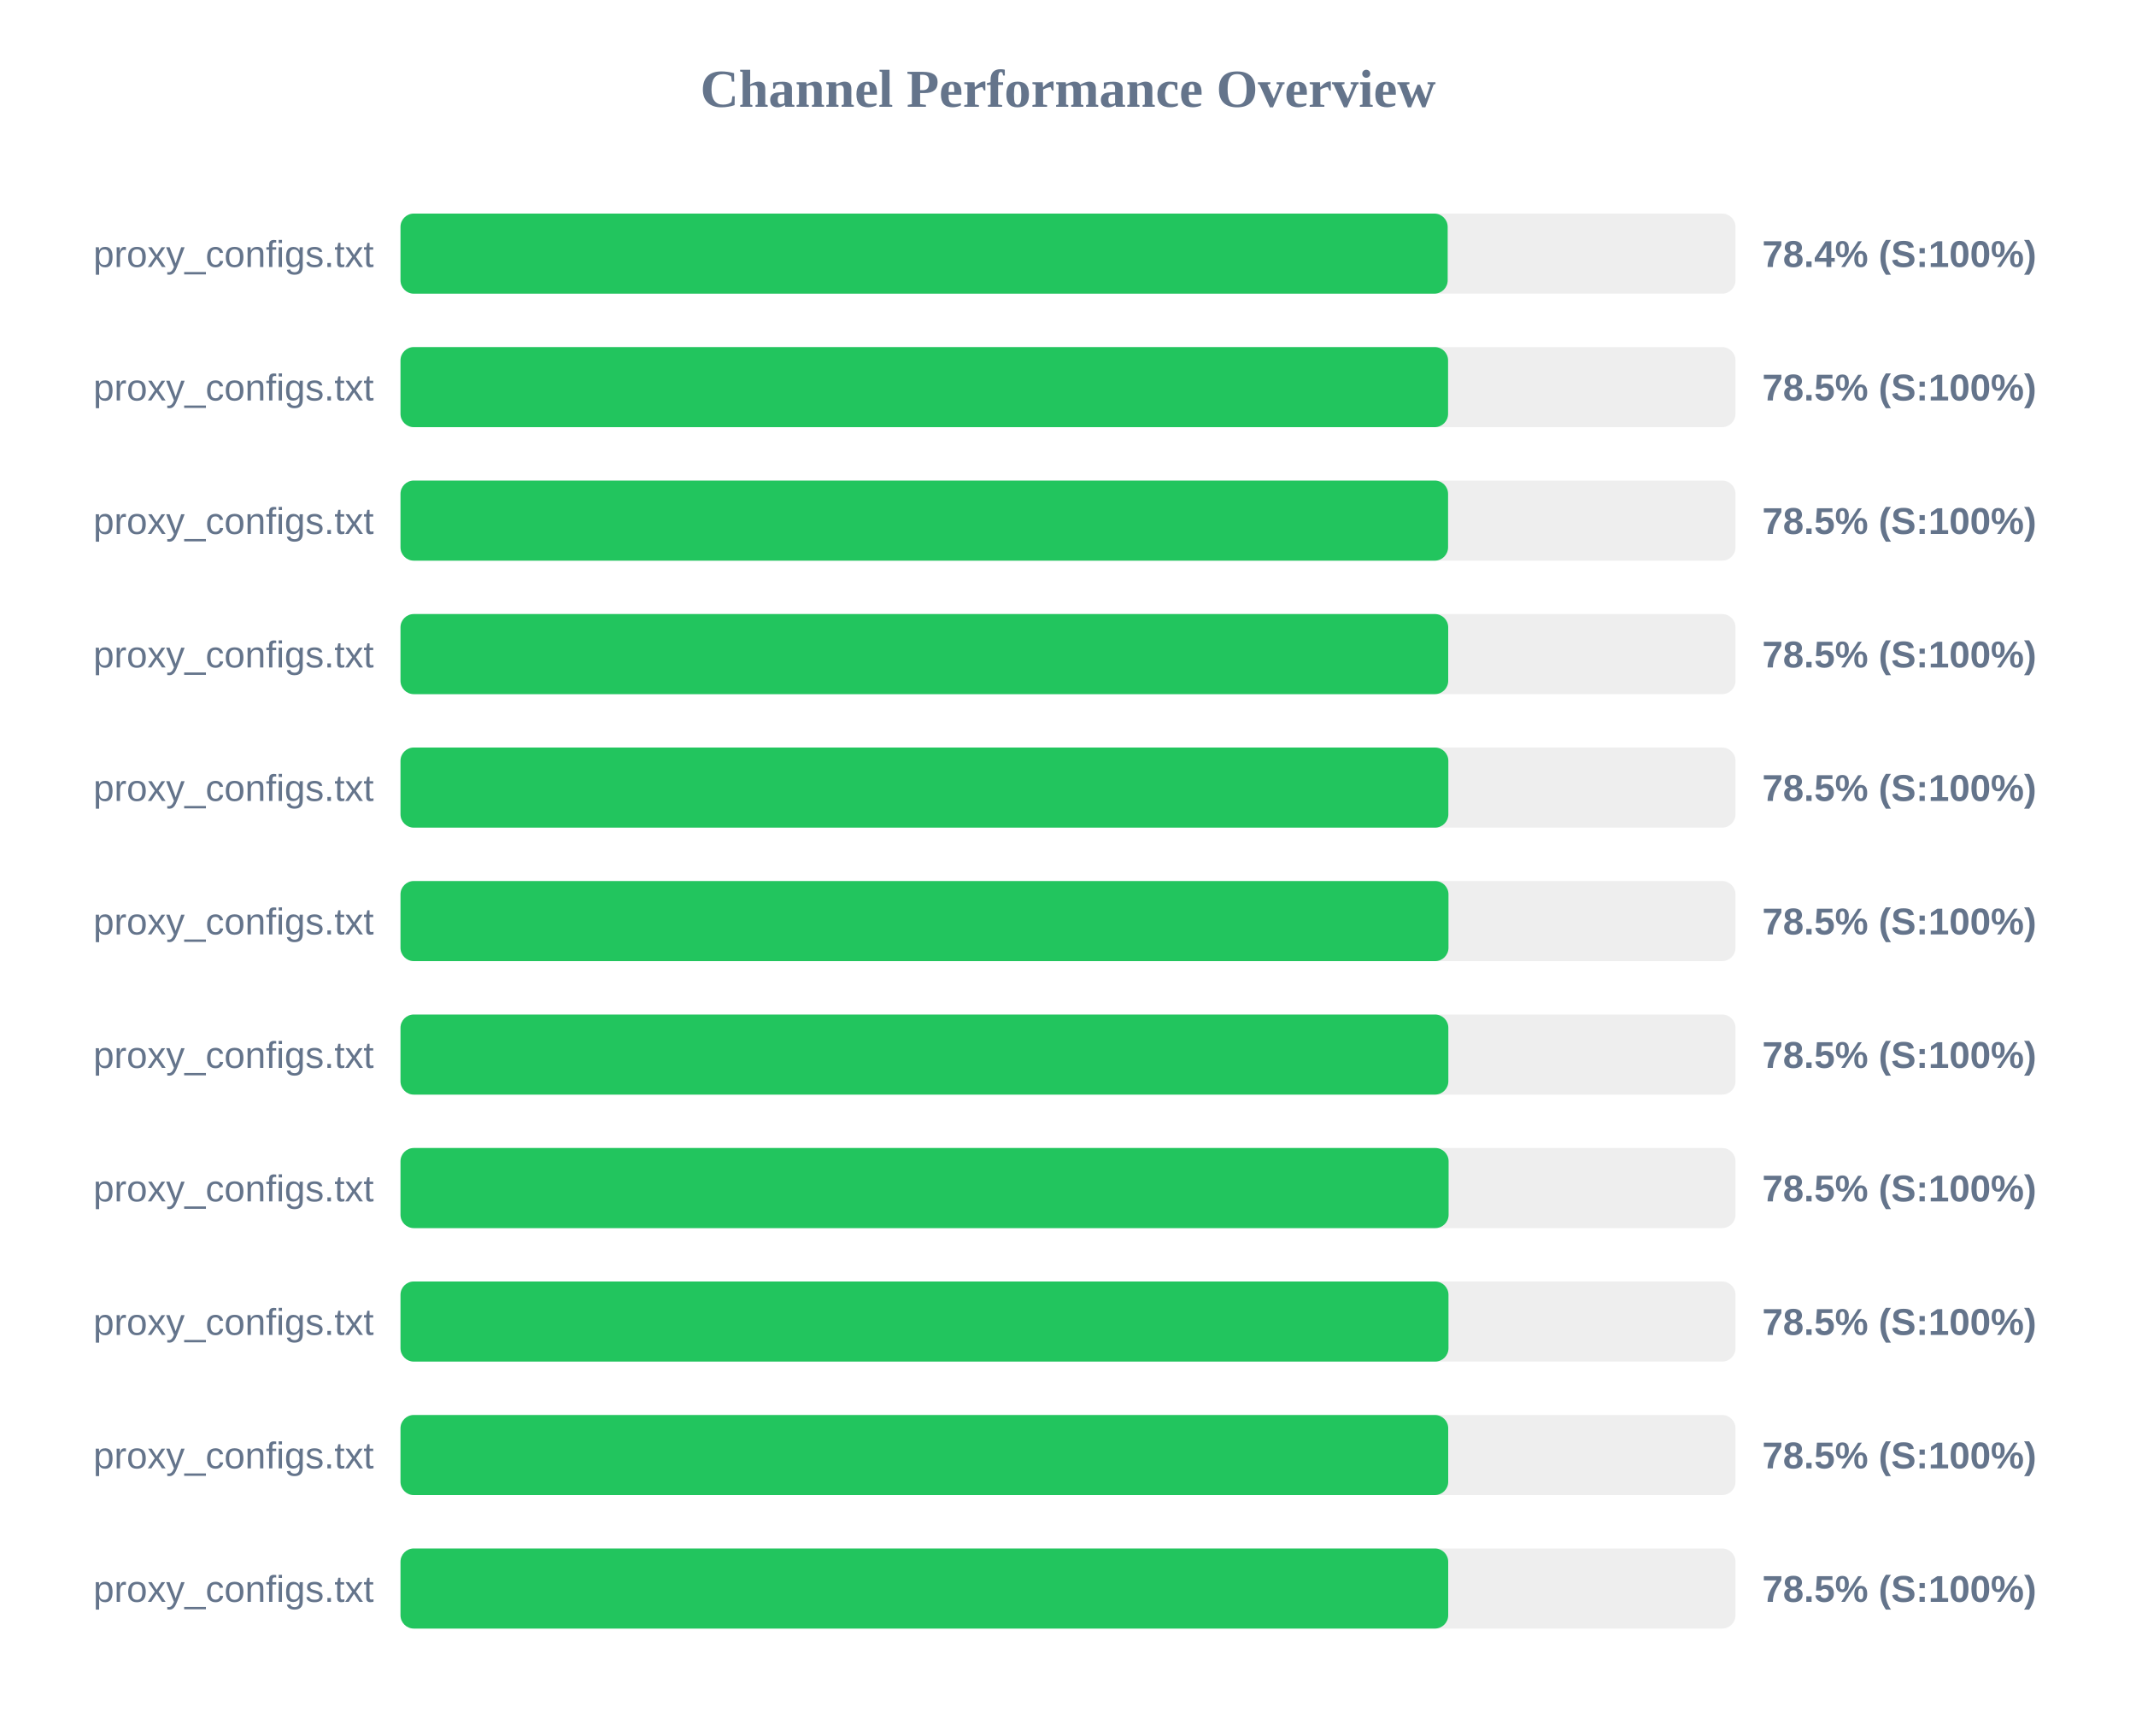
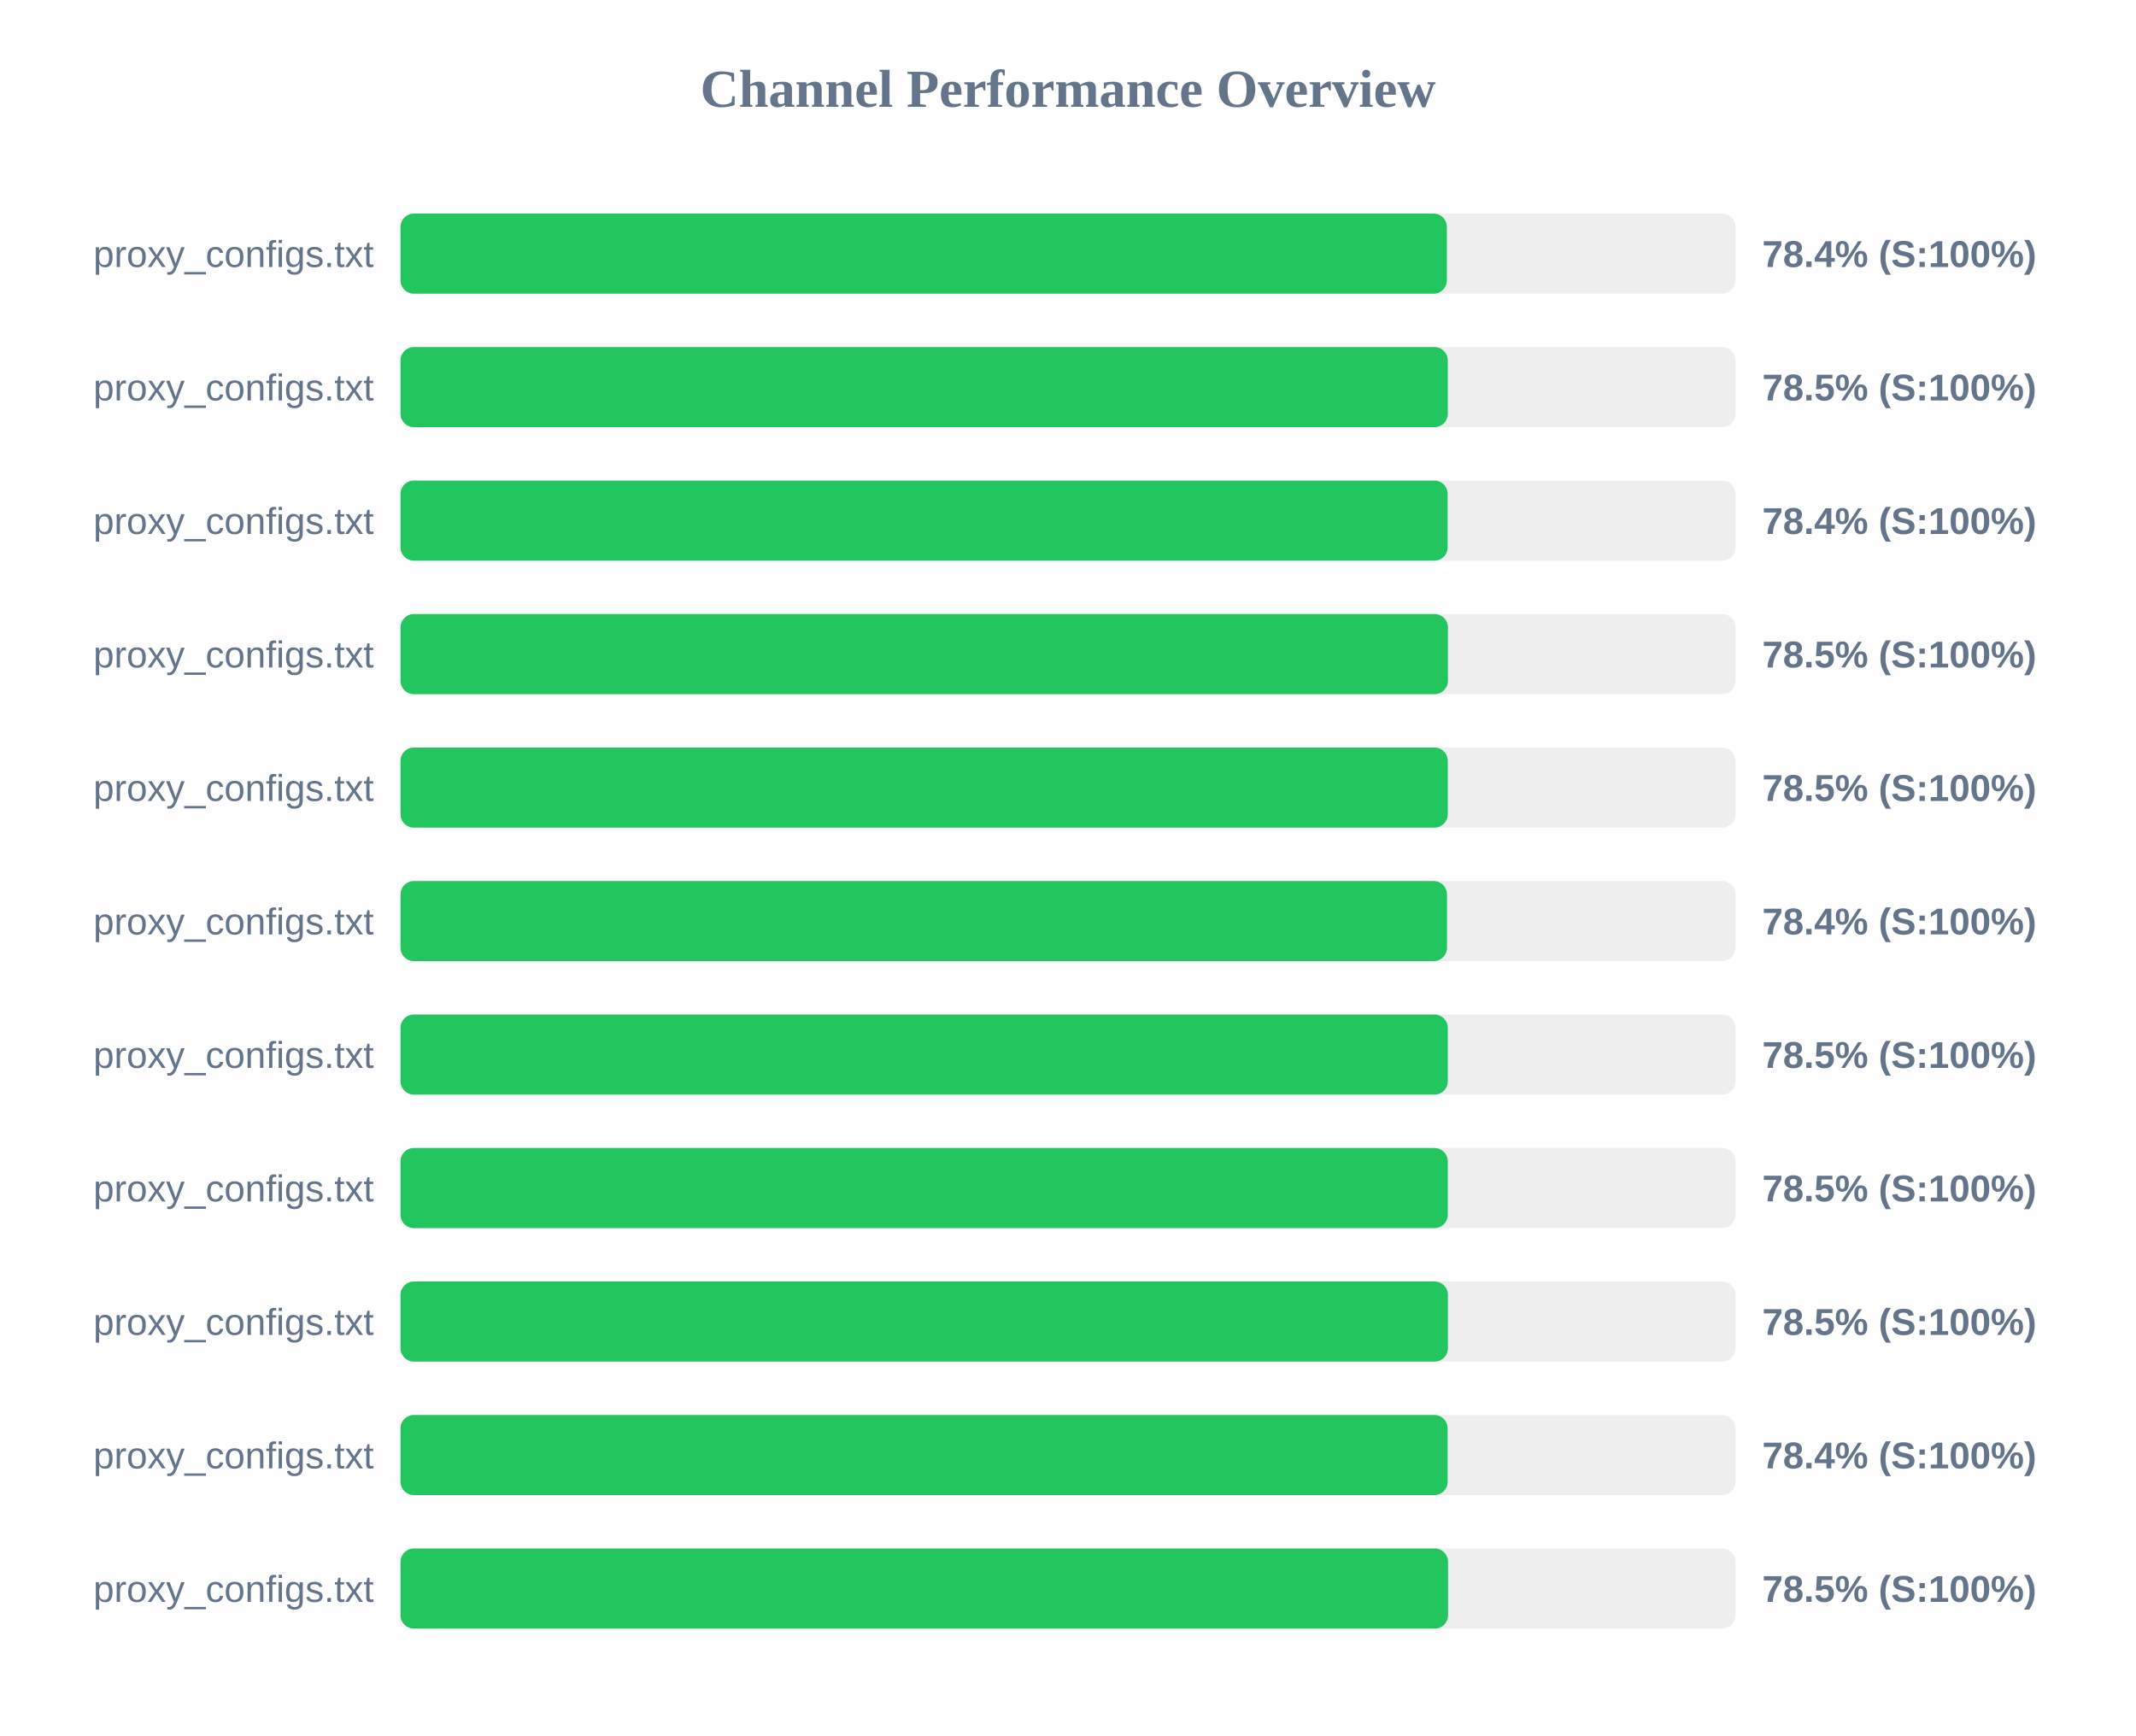
<svg xmlns="http://www.w3.org/2000/svg" width="800" height="650" version="1.1">
  <style>
        .row { font: 14px Arial; fill: #64748b; }
        .score { font: bold 14px Arial; fill: #64748b; }
    </style>
  <text x="400" y="40" text-anchor="middle" font-size="20px" font-weight="bold" fill="#64748b">Channel Performance Overview</text>
  <rect x="150" y="80" width="500" height="30" fill="#eee" rx="5" />
-   <rect x="150" y="80" width="392.2" height="30" fill="#22c55e" rx="5" />
+   <rect x="150" y="80" width="391.9" height="30" fill="#22c55e" rx="5" />
  <text x="140" y="100" text-anchor="end" class="row">proxy_configs.txt</text>
  <text x="660" y="100" text-anchor="start" class="score">78.4% (S:100%)</text>
  <rect x="150" y="130" width="500" height="30" fill="#eee" rx="5" />
-   <rect x="150" y="130" width="392.35" height="30" fill="#22c55e" rx="5" />
+   <rect x="150" y="130" width="392.25" height="30" fill="#22c55e" rx="5" />
  <text x="140" y="150" text-anchor="end" class="row">proxy_configs.txt</text>
  <text x="660" y="150" text-anchor="start" class="score">78.5% (S:100%)</text>
  <rect x="150" y="180" width="500" height="30" fill="#eee" rx="5" />
-   <rect x="150" y="180" width="392.35" height="30" fill="#22c55e" rx="5" />
+   <rect x="150" y="180" width="392.2" height="30" fill="#22c55e" rx="5" />
  <text x="140" y="200" text-anchor="end" class="row">proxy_configs.txt</text>
-   <text x="660" y="200" text-anchor="start" class="score">78.5% (S:100%)</text>
+   <text x="660" y="200" text-anchor="start" class="score">78.4% (S:100%)</text>
  <rect x="150" y="230" width="500" height="30" fill="#eee" rx="5" />
-   <rect x="150" y="230" width="392.4" height="30" fill="#22c55e" rx="5" />
+   <rect x="150" y="230" width="392.3" height="30" fill="#22c55e" rx="5" />
  <text x="140" y="250" text-anchor="end" class="row">proxy_configs.txt</text>
  <text x="660" y="250" text-anchor="start" class="score">78.5% (S:100%)</text>
  <rect x="150" y="280" width="500" height="30" fill="#eee" rx="5" />
-   <rect x="150" y="280" width="392.45" height="30" fill="#22c55e" rx="5" />
+   <rect x="150" y="280" width="392.25" height="30" fill="#22c55e" rx="5" />
  <text x="140" y="300" text-anchor="end" class="row">proxy_configs.txt</text>
  <text x="660" y="300" text-anchor="start" class="score">78.5% (S:100%)</text>
  <rect x="150" y="330" width="500" height="30" fill="#eee" rx="5" />
-   <rect x="150" y="330" width="392.5" height="30" fill="#22c55e" rx="5" />
+   <rect x="150" y="330" width="391.95" height="30" fill="#22c55e" rx="5" />
  <text x="140" y="350" text-anchor="end" class="row">proxy_configs.txt</text>
-   <text x="660" y="350" text-anchor="start" class="score">78.5% (S:100%)</text>
+   <text x="660" y="350" text-anchor="start" class="score">78.4% (S:100%)</text>
  <rect x="150" y="380" width="500" height="30" fill="#eee" rx="5" />
-   <rect x="150" y="380" width="392.45" height="30" fill="#22c55e" rx="5" />
+   <rect x="150" y="380" width="392.25" height="30" fill="#22c55e" rx="5" />
  <text x="140" y="400" text-anchor="end" class="row">proxy_configs.txt</text>
  <text x="660" y="400" text-anchor="start" class="score">78.5% (S:100%)</text>
  <rect x="150" y="430" width="500" height="30" fill="#eee" rx="5" />
-   <rect x="150" y="430" width="392.55" height="30" fill="#22c55e" rx="5" />
+   <rect x="150" y="430" width="392.25" height="30" fill="#22c55e" rx="5" />
  <text x="140" y="450" text-anchor="end" class="row">proxy_configs.txt</text>
  <text x="660" y="450" text-anchor="start" class="score">78.5% (S:100%)</text>
  <rect x="150" y="480" width="500" height="30" fill="#eee" rx="5" />
-   <rect x="150" y="480" width="392.5" height="30" fill="#22c55e" rx="5" />
+   <rect x="150" y="480" width="392.3" height="30" fill="#22c55e" rx="5" />
  <text x="140" y="500" text-anchor="end" class="row">proxy_configs.txt</text>
  <text x="660" y="500" text-anchor="start" class="score">78.5% (S:100%)</text>
  <rect x="150" y="530" width="500" height="30" fill="#eee" rx="5" />
-   <rect x="150" y="530" width="392.4" height="30" fill="#22c55e" rx="5" />
+   <rect x="150" y="530" width="392.2" height="30" fill="#22c55e" rx="5" />
  <text x="140" y="550" text-anchor="end" class="row">proxy_configs.txt</text>
-   <text x="660" y="550" text-anchor="start" class="score">78.5% (S:100%)</text>
+   <text x="660" y="550" text-anchor="start" class="score">78.4% (S:100%)</text>
  <rect x="150" y="580" width="500" height="30" fill="#eee" rx="5" />
-   <rect x="150" y="580" width="392.4" height="30" fill="#22c55e" rx="5" />
+   <rect x="150" y="580" width="392.35" height="30" fill="#22c55e" rx="5" />
  <text x="140" y="600" text-anchor="end" class="row">proxy_configs.txt</text>
  <text x="660" y="600" text-anchor="start" class="score">78.5% (S:100%)</text>
</svg>
